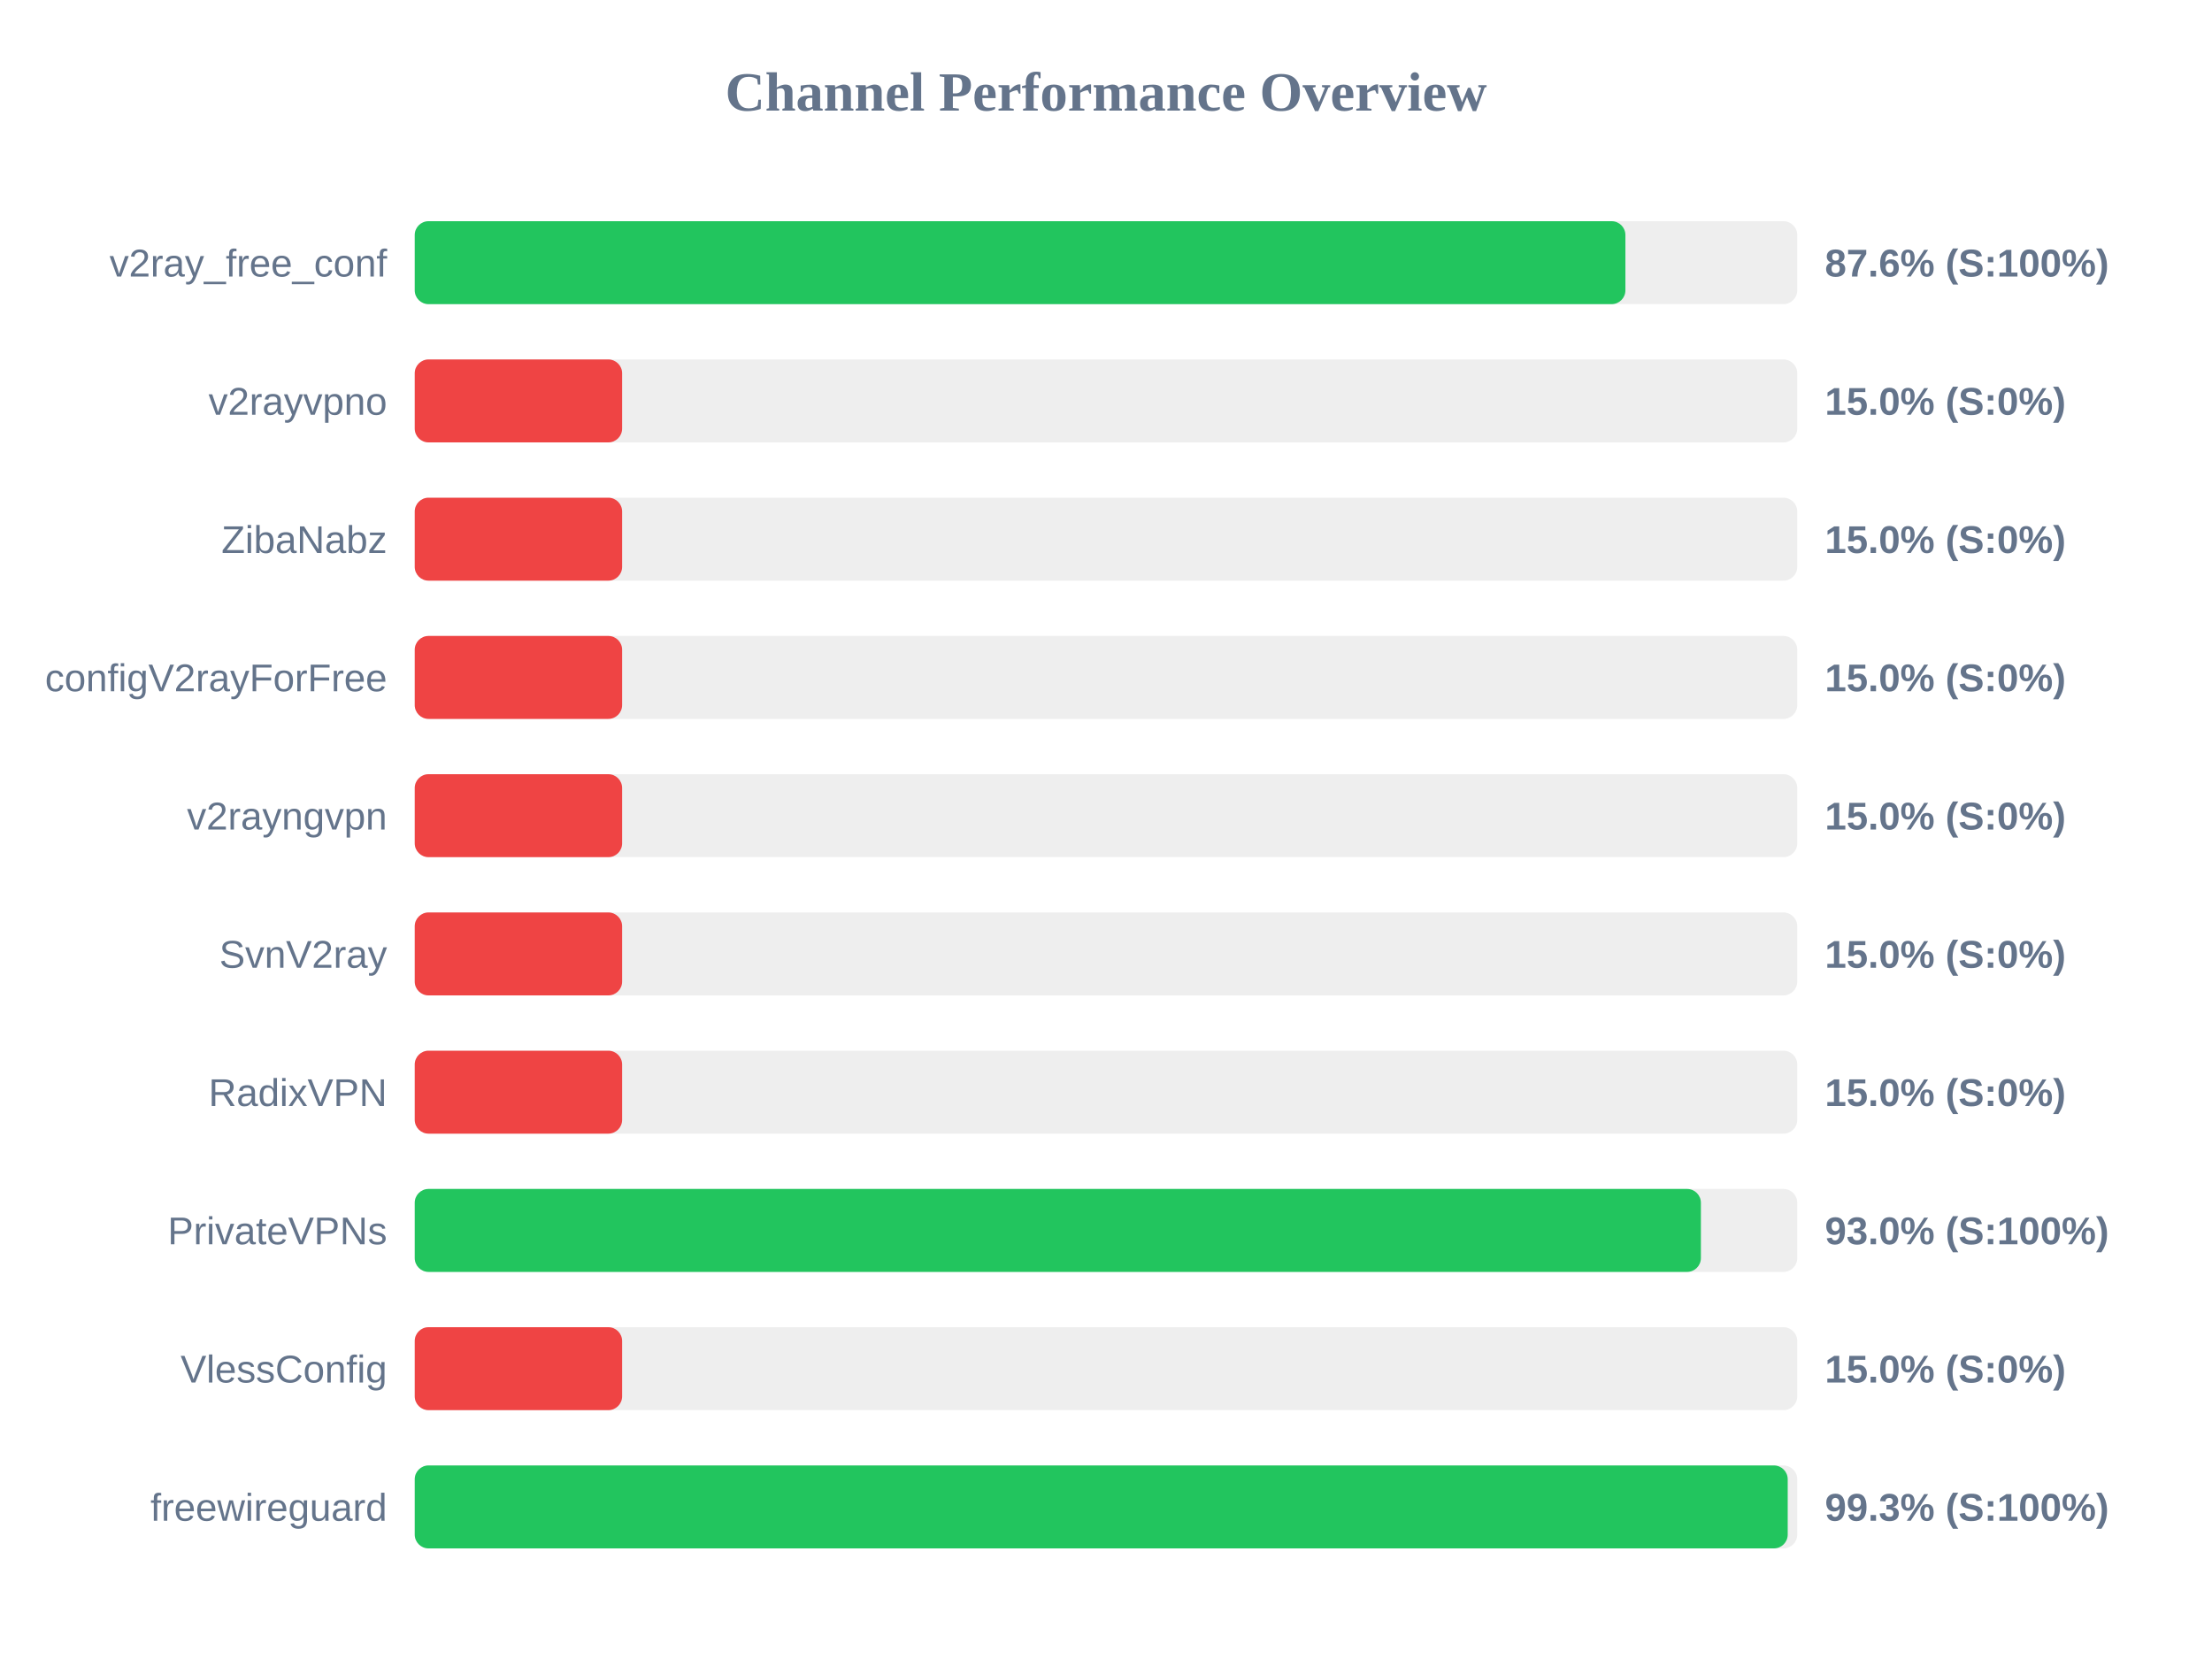
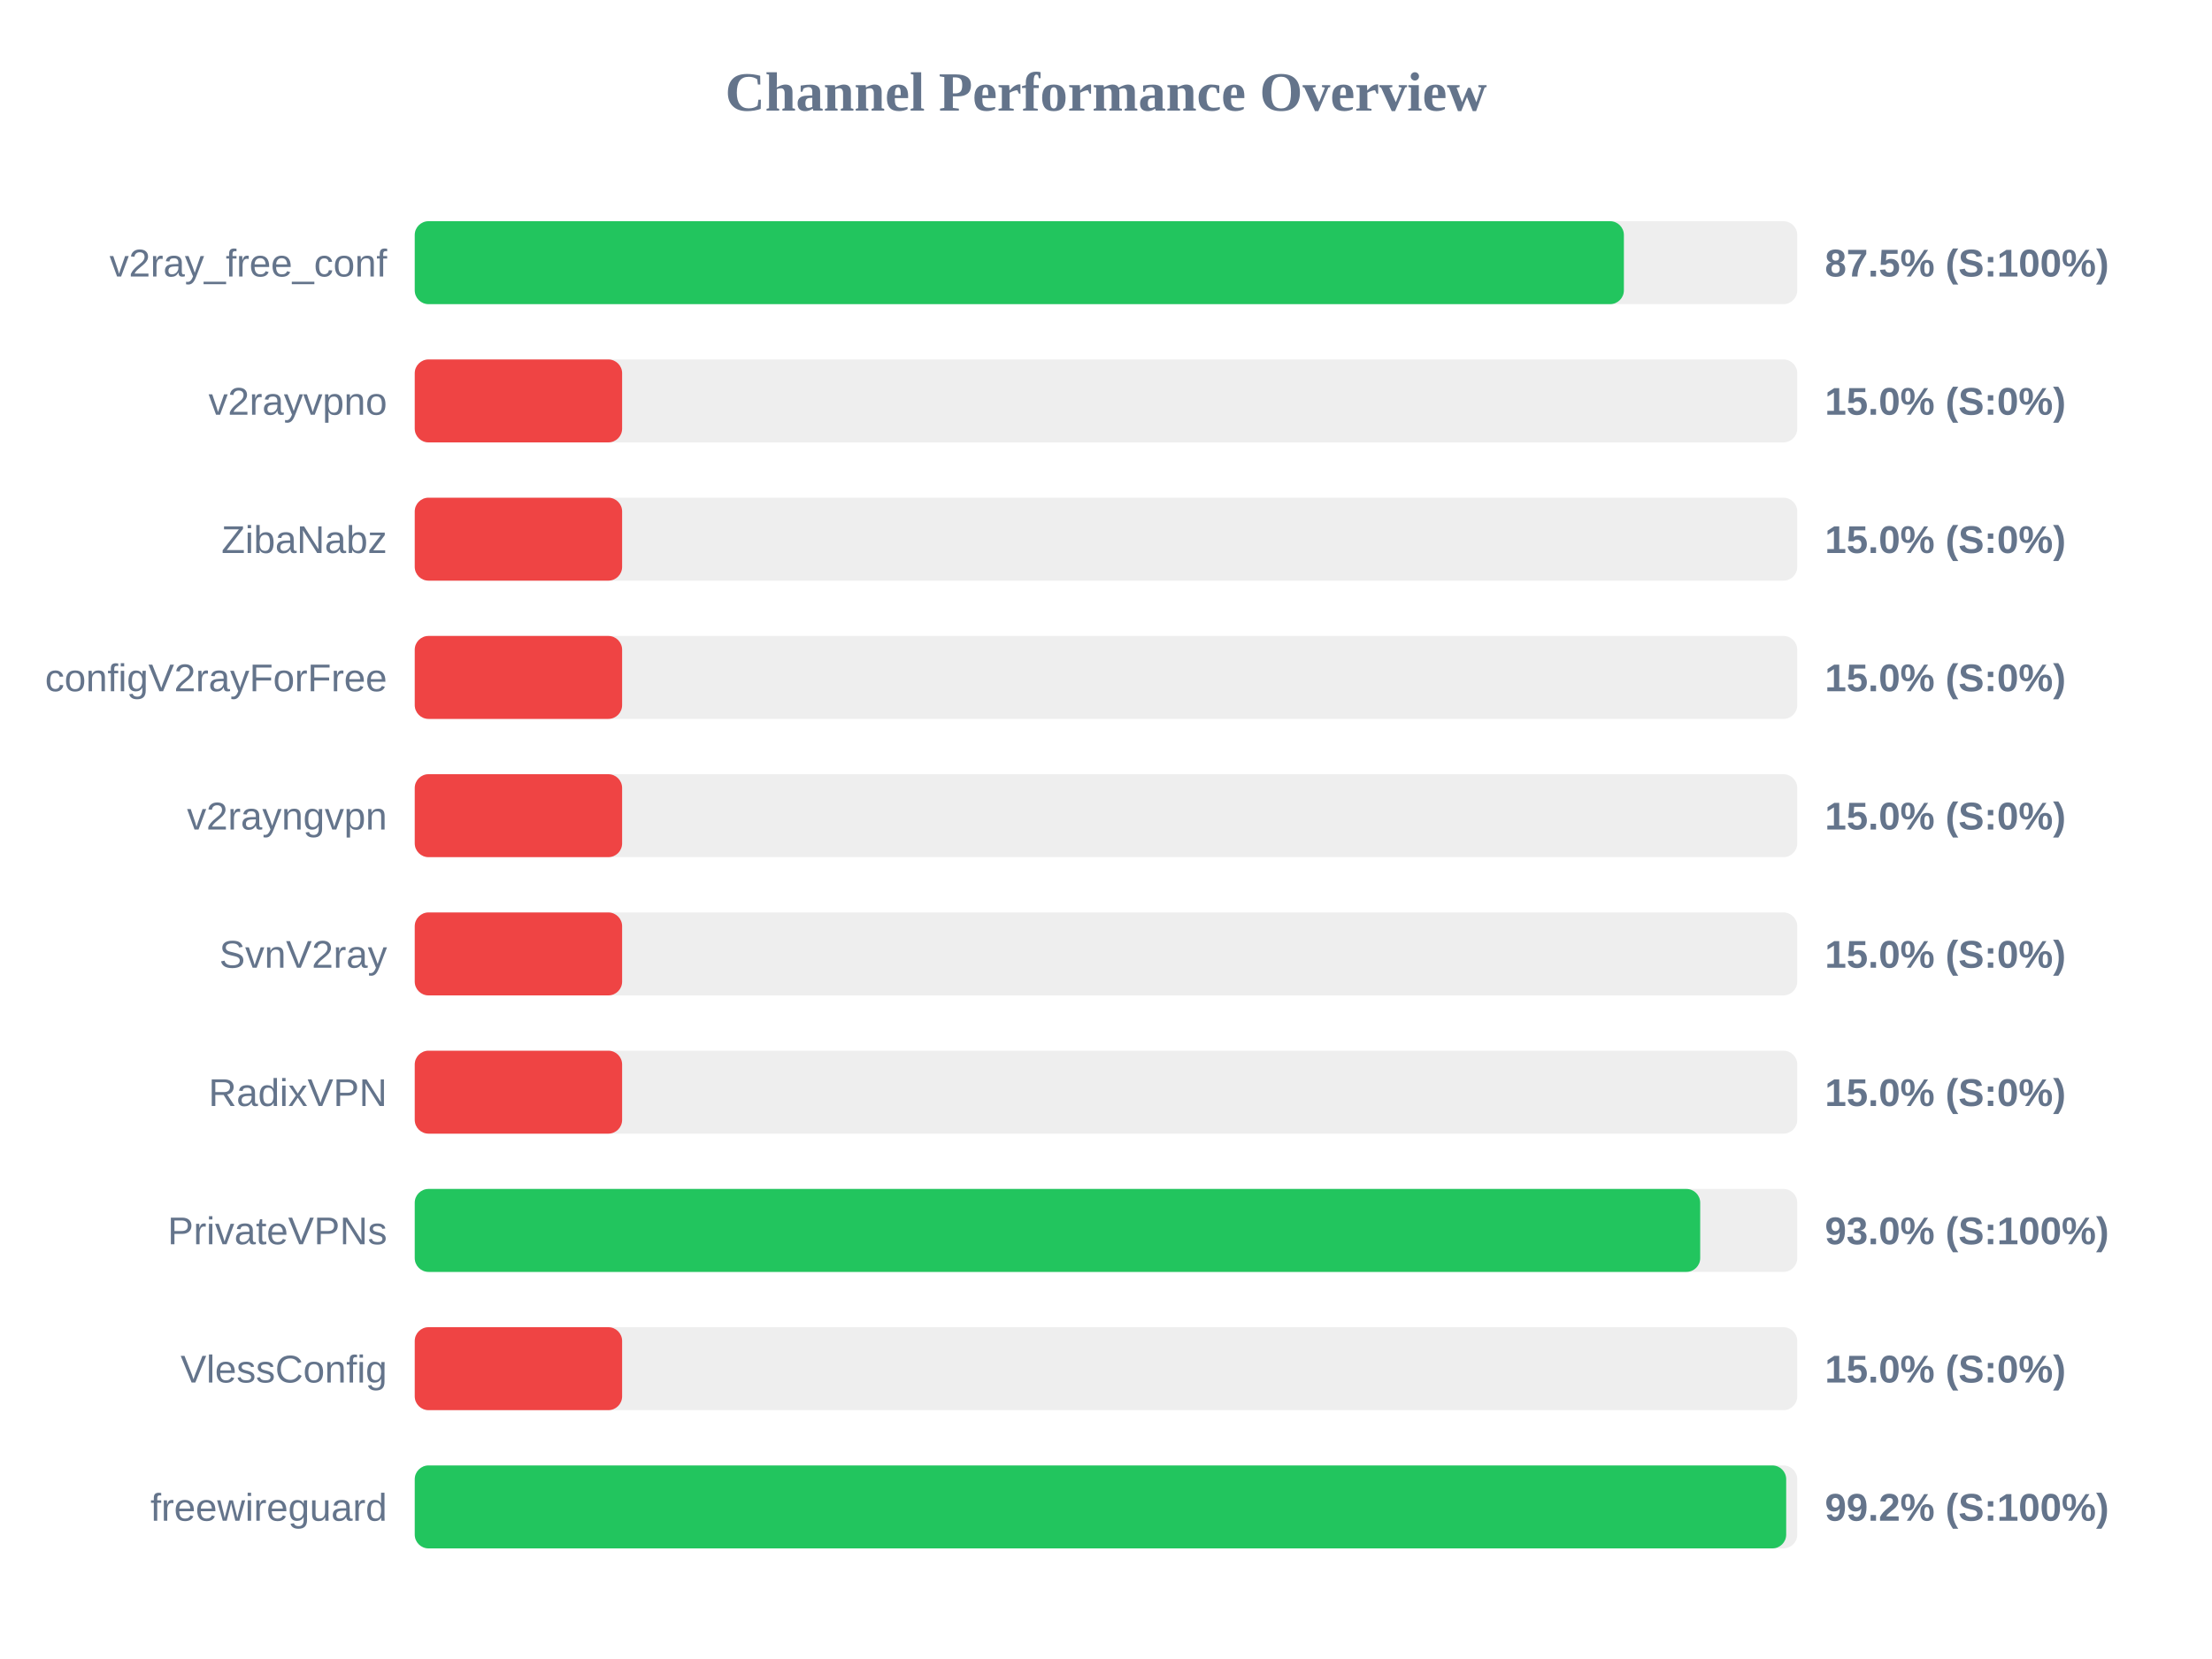
<svg xmlns="http://www.w3.org/2000/svg" width="800" height="600" version="1.1">
  <style>
        .row { font: 14px Arial; fill: #64748b; }
        .score { font: bold 14px Arial; fill: #64748b; }
    </style>
  <text x="400" y="40" text-anchor="middle" font-size="20px" font-weight="bold" fill="#64748b">Channel Performance Overview</text>
  <rect x="150" y="80" width="500" height="30" fill="#eee" rx="5" />
-   <rect x="150" y="80" width="437.85" height="30" fill="#22c55e" rx="5" />
+   <rect x="150" y="80" width="437.3" height="30" fill="#22c55e" rx="5" />
  <text x="140" y="100" text-anchor="end" class="row">v2ray_free_conf</text>
-   <text x="660" y="100" text-anchor="start" class="score">87.6% (S:100%)</text>
+   <text x="660" y="100" text-anchor="start" class="score">87.5% (S:100%)</text>
  <rect x="150" y="130" width="500" height="30" fill="#eee" rx="5" />
  <rect x="150" y="130" width="75.0" height="30" fill="#ef4444" rx="5" />
  <text x="140" y="150" text-anchor="end" class="row">v2rayvpno</text>
  <text x="660" y="150" text-anchor="start" class="score">15.0% (S:0%)</text>
  <rect x="150" y="180" width="500" height="30" fill="#eee" rx="5" />
  <rect x="150" y="180" width="75.0" height="30" fill="#ef4444" rx="5" />
  <text x="140" y="200" text-anchor="end" class="row">ZibaNabz</text>
  <text x="660" y="200" text-anchor="start" class="score">15.0% (S:0%)</text>
  <rect x="150" y="230" width="500" height="30" fill="#eee" rx="5" />
  <rect x="150" y="230" width="75.0" height="30" fill="#ef4444" rx="5" />
  <text x="140" y="250" text-anchor="end" class="row">configV2rayForFree</text>
  <text x="660" y="250" text-anchor="start" class="score">15.0% (S:0%)</text>
  <rect x="150" y="280" width="500" height="30" fill="#eee" rx="5" />
  <rect x="150" y="280" width="75.0" height="30" fill="#ef4444" rx="5" />
  <text x="140" y="300" text-anchor="end" class="row">v2rayngvpn</text>
  <text x="660" y="300" text-anchor="start" class="score">15.0% (S:0%)</text>
  <rect x="150" y="330" width="500" height="30" fill="#eee" rx="5" />
  <rect x="150" y="330" width="75.0" height="30" fill="#ef4444" rx="5" />
  <text x="140" y="350" text-anchor="end" class="row">SvnV2ray</text>
  <text x="660" y="350" text-anchor="start" class="score">15.0% (S:0%)</text>
  <rect x="150" y="380" width="500" height="30" fill="#eee" rx="5" />
  <rect x="150" y="380" width="75.0" height="30" fill="#ef4444" rx="5" />
  <text x="140" y="400" text-anchor="end" class="row">RadixVPN</text>
  <text x="660" y="400" text-anchor="start" class="score">15.0% (S:0%)</text>
  <rect x="150" y="430" width="500" height="30" fill="#eee" rx="5" />
-   <rect x="150" y="430" width="465.15" height="30" fill="#22c55e" rx="5" />
+   <rect x="150" y="430" width="464.9" height="30" fill="#22c55e" rx="5" />
  <text x="140" y="450" text-anchor="end" class="row">PrivateVPNs</text>
  <text x="660" y="450" text-anchor="start" class="score">93.0% (S:100%)</text>
  <rect x="150" y="480" width="500" height="30" fill="#eee" rx="5" />
  <rect x="150" y="480" width="75.0" height="30" fill="#ef4444" rx="5" />
  <text x="140" y="500" text-anchor="end" class="row">VlessConfig</text>
  <text x="660" y="500" text-anchor="start" class="score">15.0% (S:0%)</text>
  <rect x="150" y="530" width="500" height="30" fill="#eee" rx="5" />
-   <rect x="150" y="530" width="496.55" height="30" fill="#22c55e" rx="5" />
+   <rect x="150" y="530" width="496.0" height="30" fill="#22c55e" rx="5" />
  <text x="140" y="550" text-anchor="end" class="row">freewireguard</text>
-   <text x="660" y="550" text-anchor="start" class="score">99.3% (S:100%)</text>
+   <text x="660" y="550" text-anchor="start" class="score">99.2% (S:100%)</text>
</svg>
